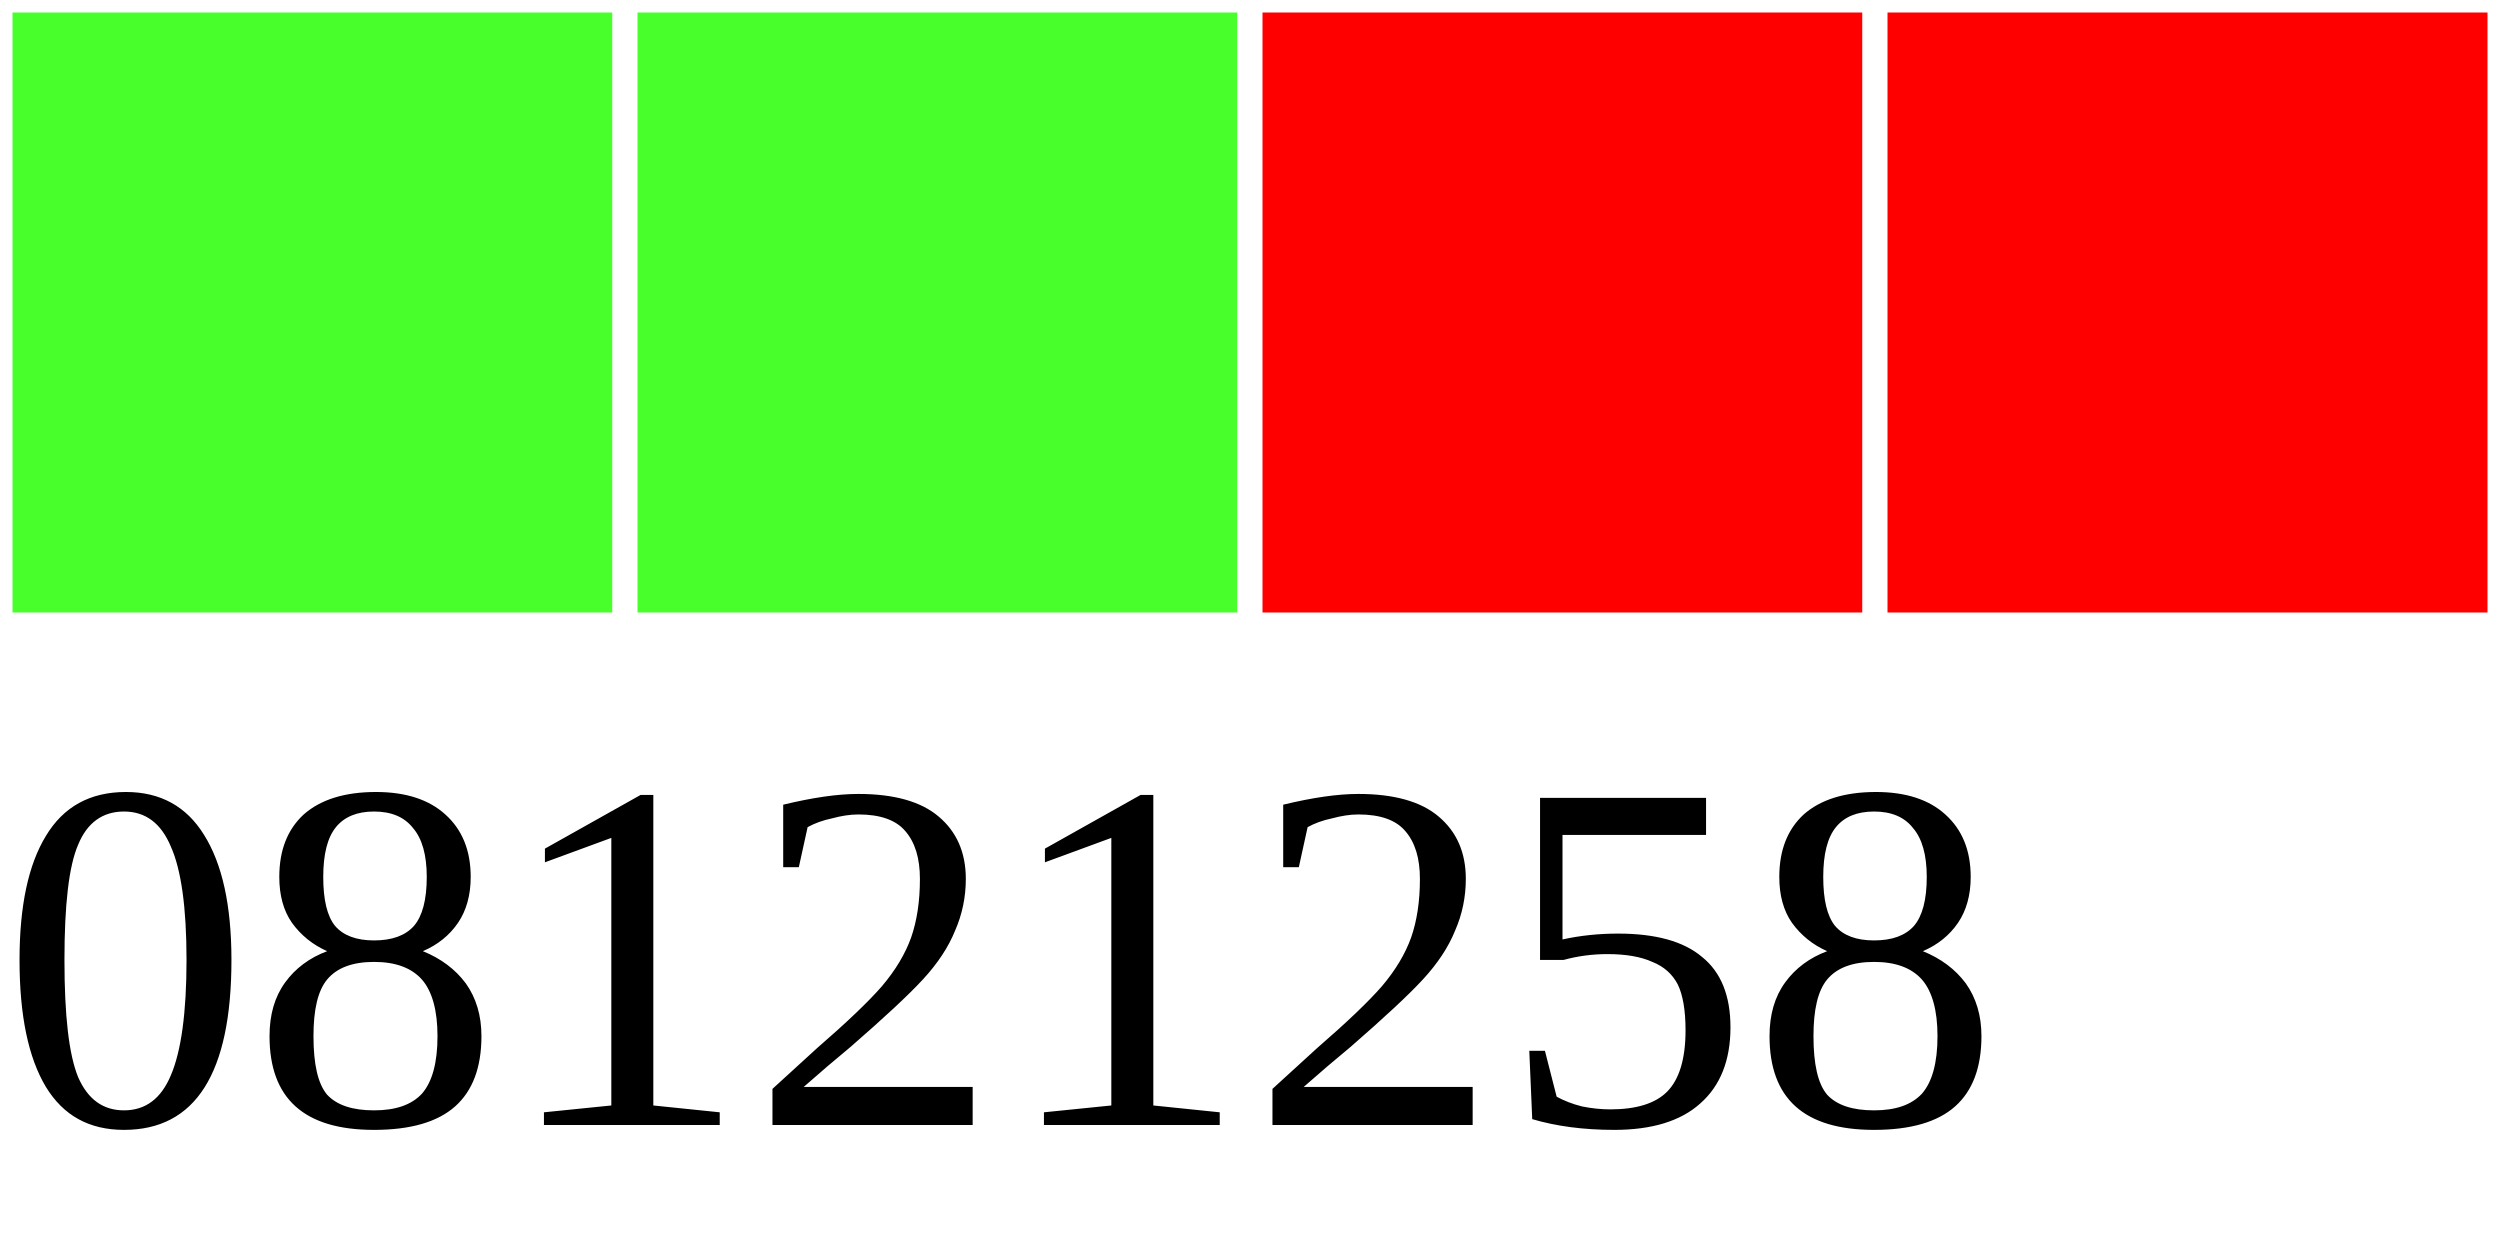
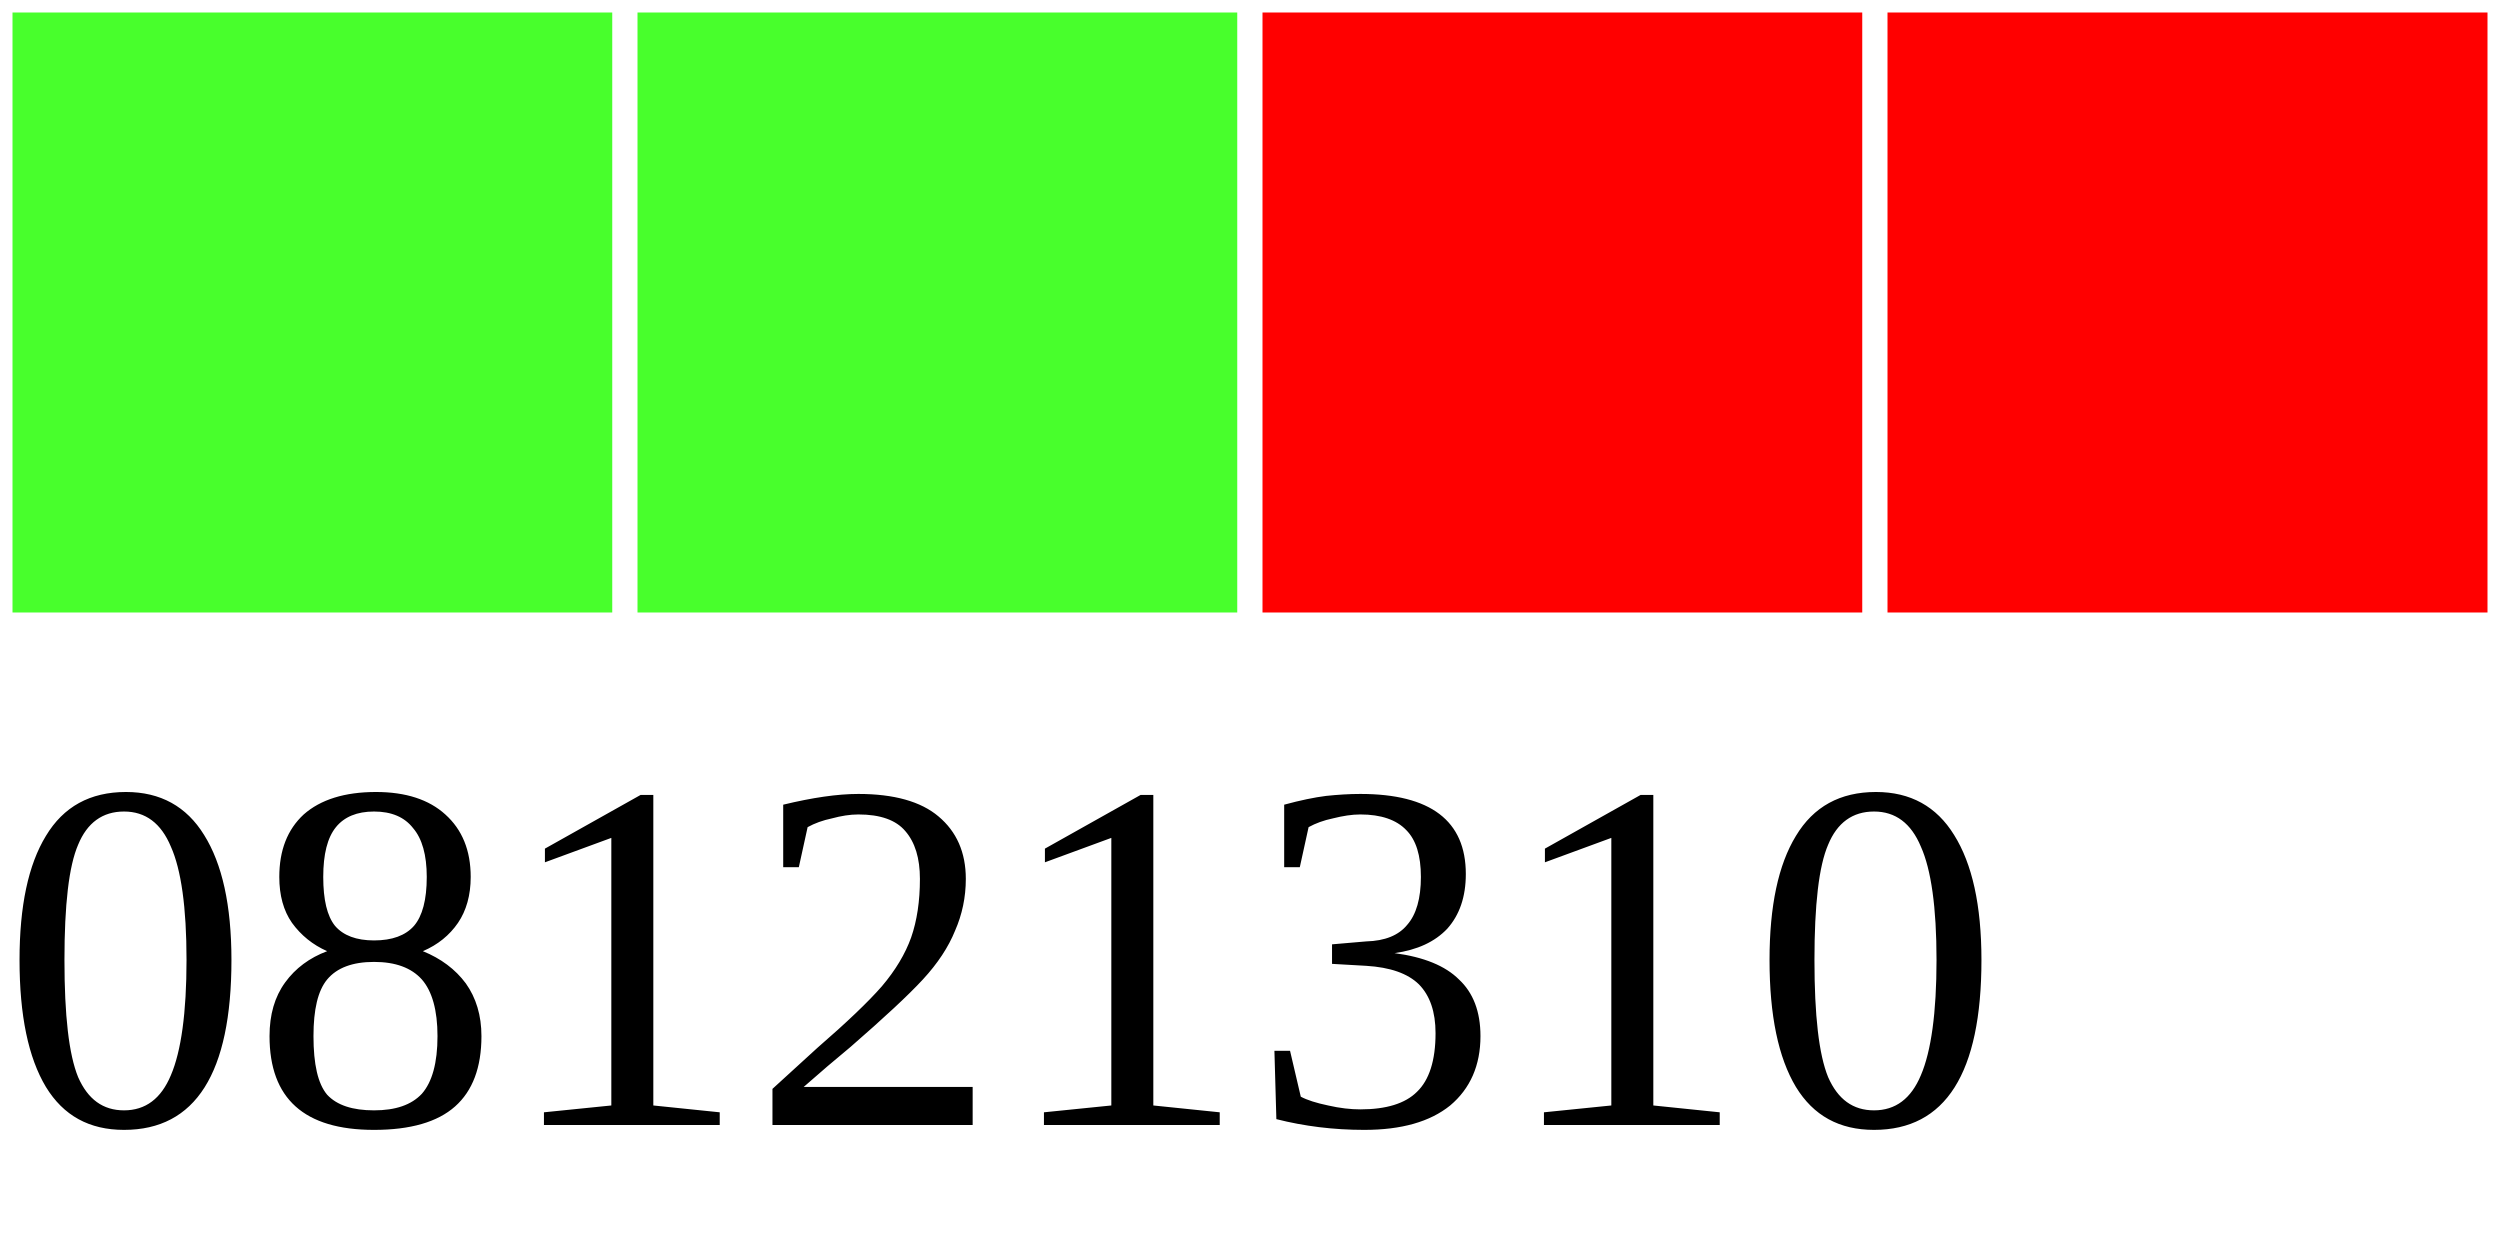
<svg xmlns="http://www.w3.org/2000/svg" width="40" height="20">
  <g>
    <rect width="10" height="10" style="fill:#48FF2C;stroke-width:0.4;stroke:rgb(255,255,255)" x="0" />
    <rect width="10" height="10" style="fill:#48FF2C;stroke-width:0.4;stroke:rgb(255,255,255)" x="10" />
    <rect width="10" height="10" style="fill:#FF0000;stroke-width:0.4;stroke:rgb(255,255,255)" x="20" />
    <rect width="10" height="10" style="fill:#FF0000;stroke-width:0.4;stroke:rgb(255,255,255)" x="30" />
-     <text x="0" y="18" fill="black" font-size="8">08121258</text>
+     <text x="0" y="18" fill="black" font-size="8">08121310</text>
  </g>
</svg>
